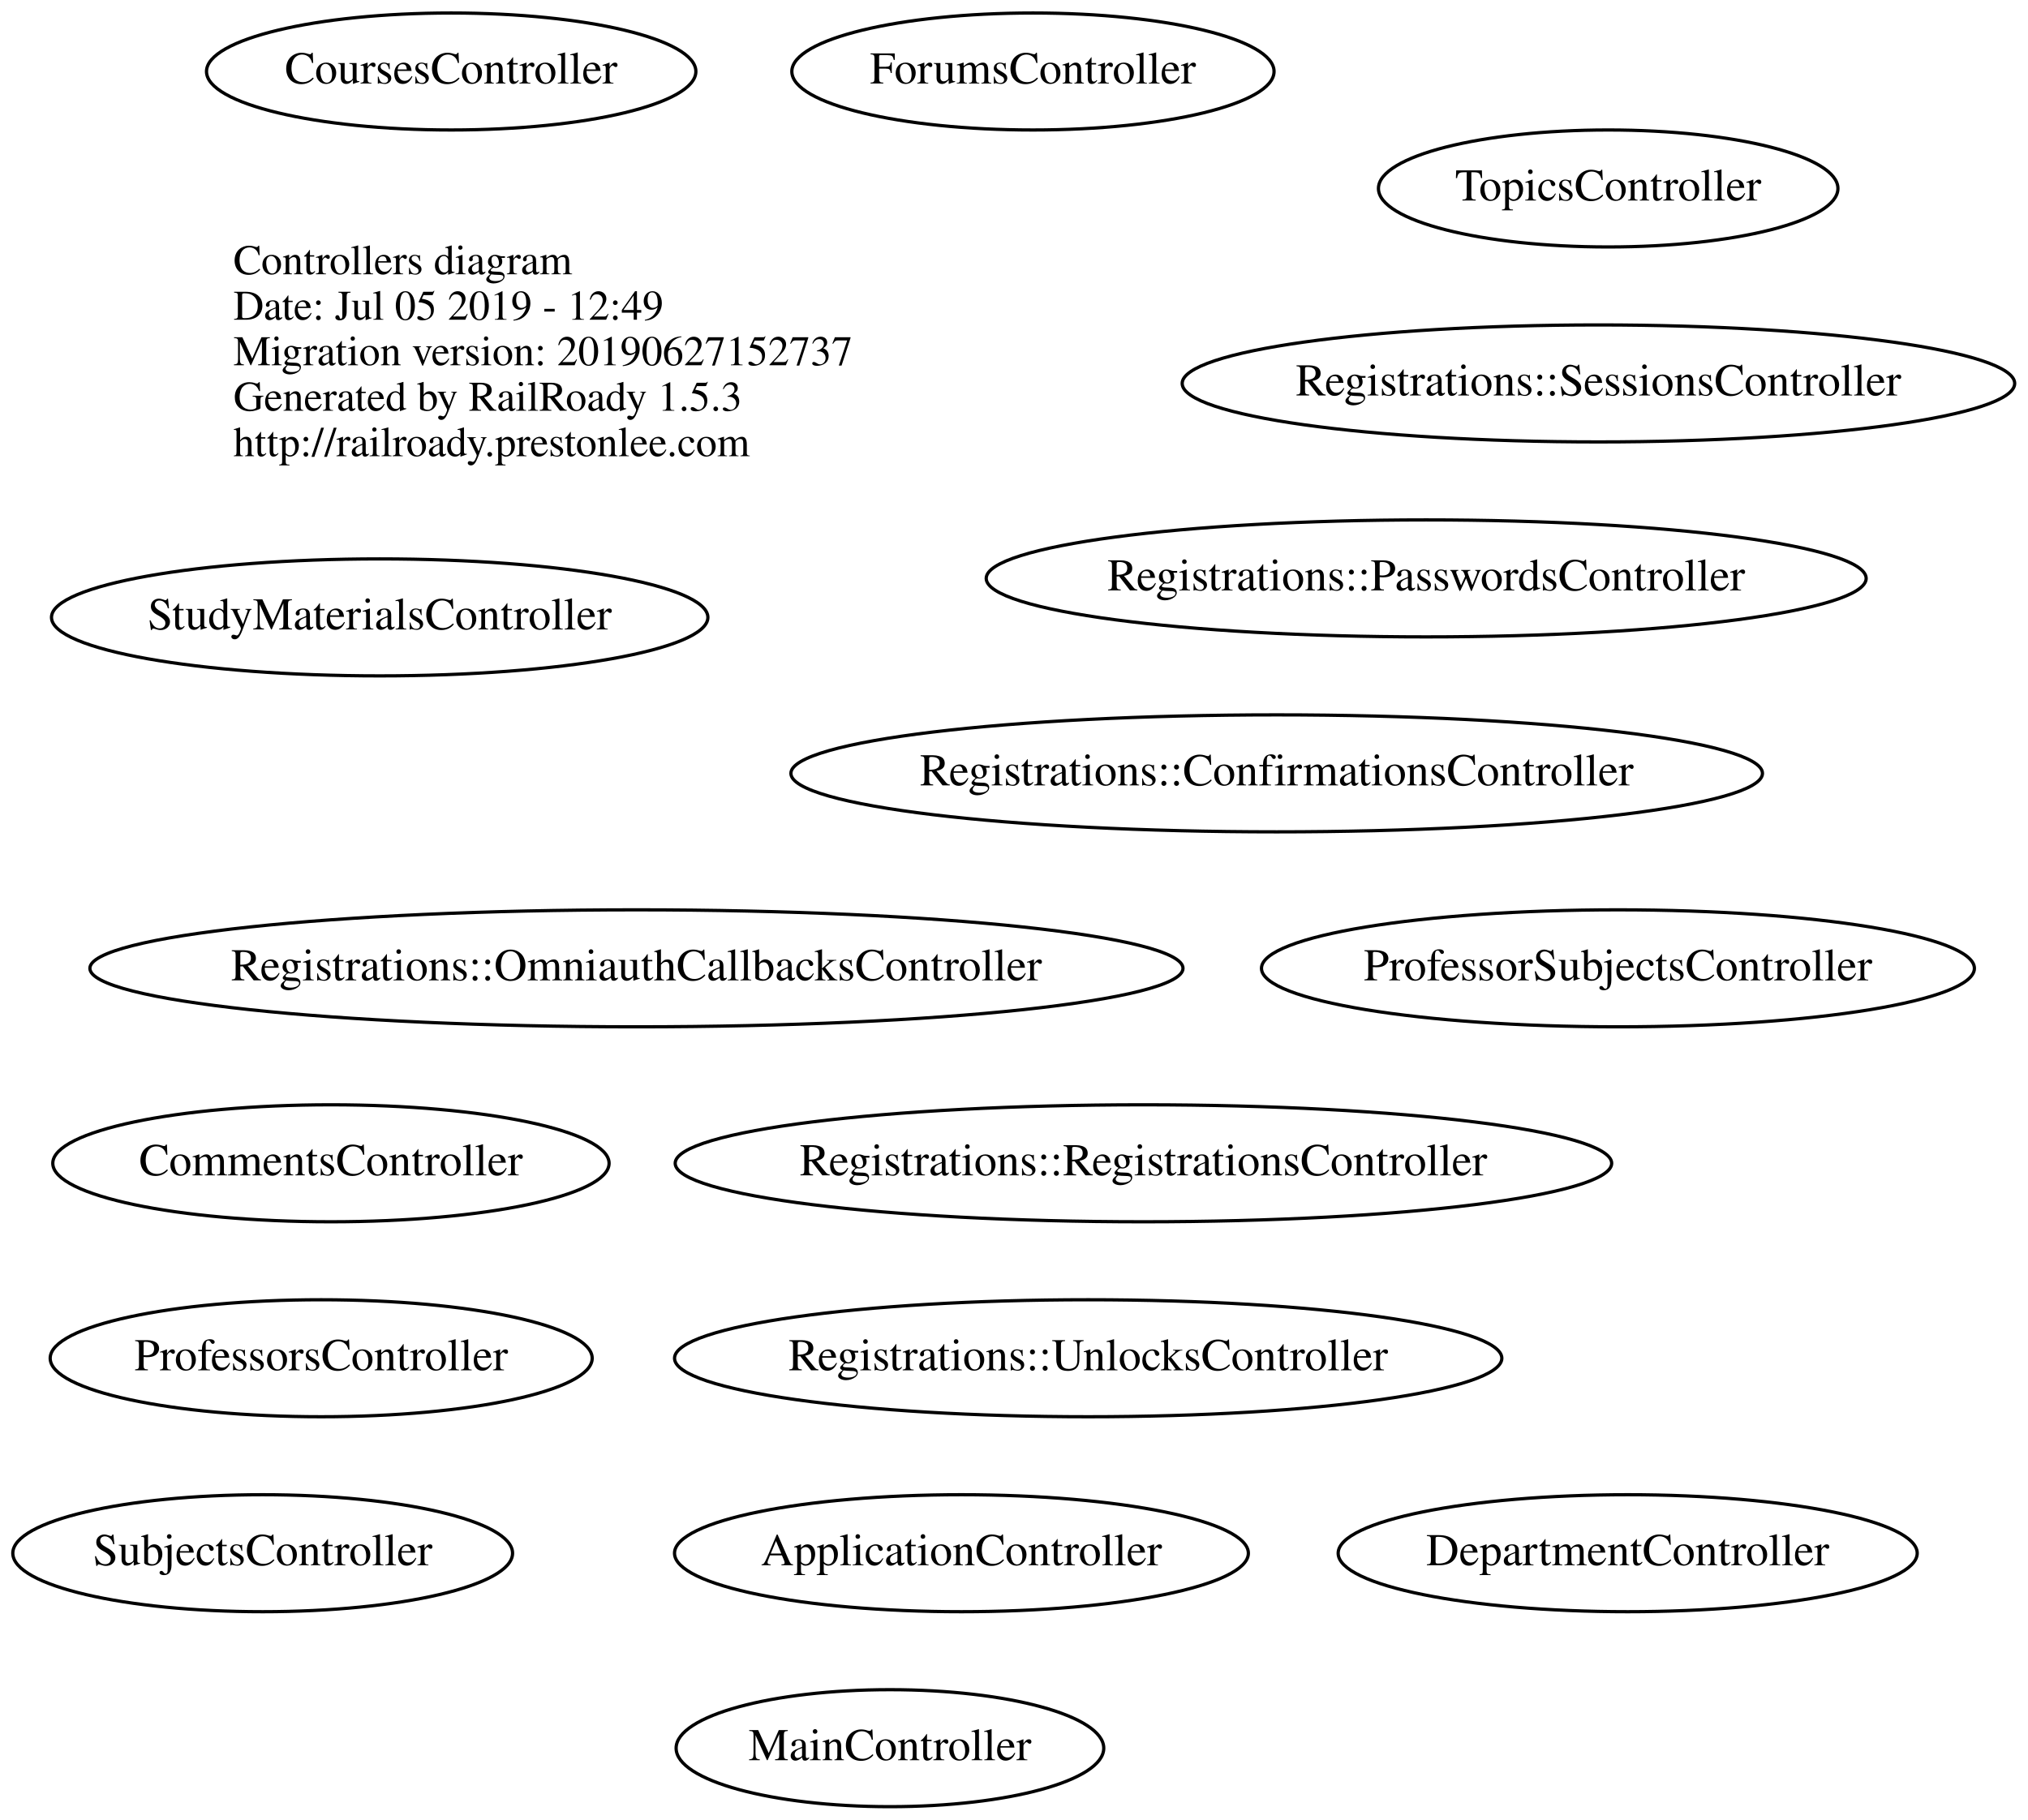
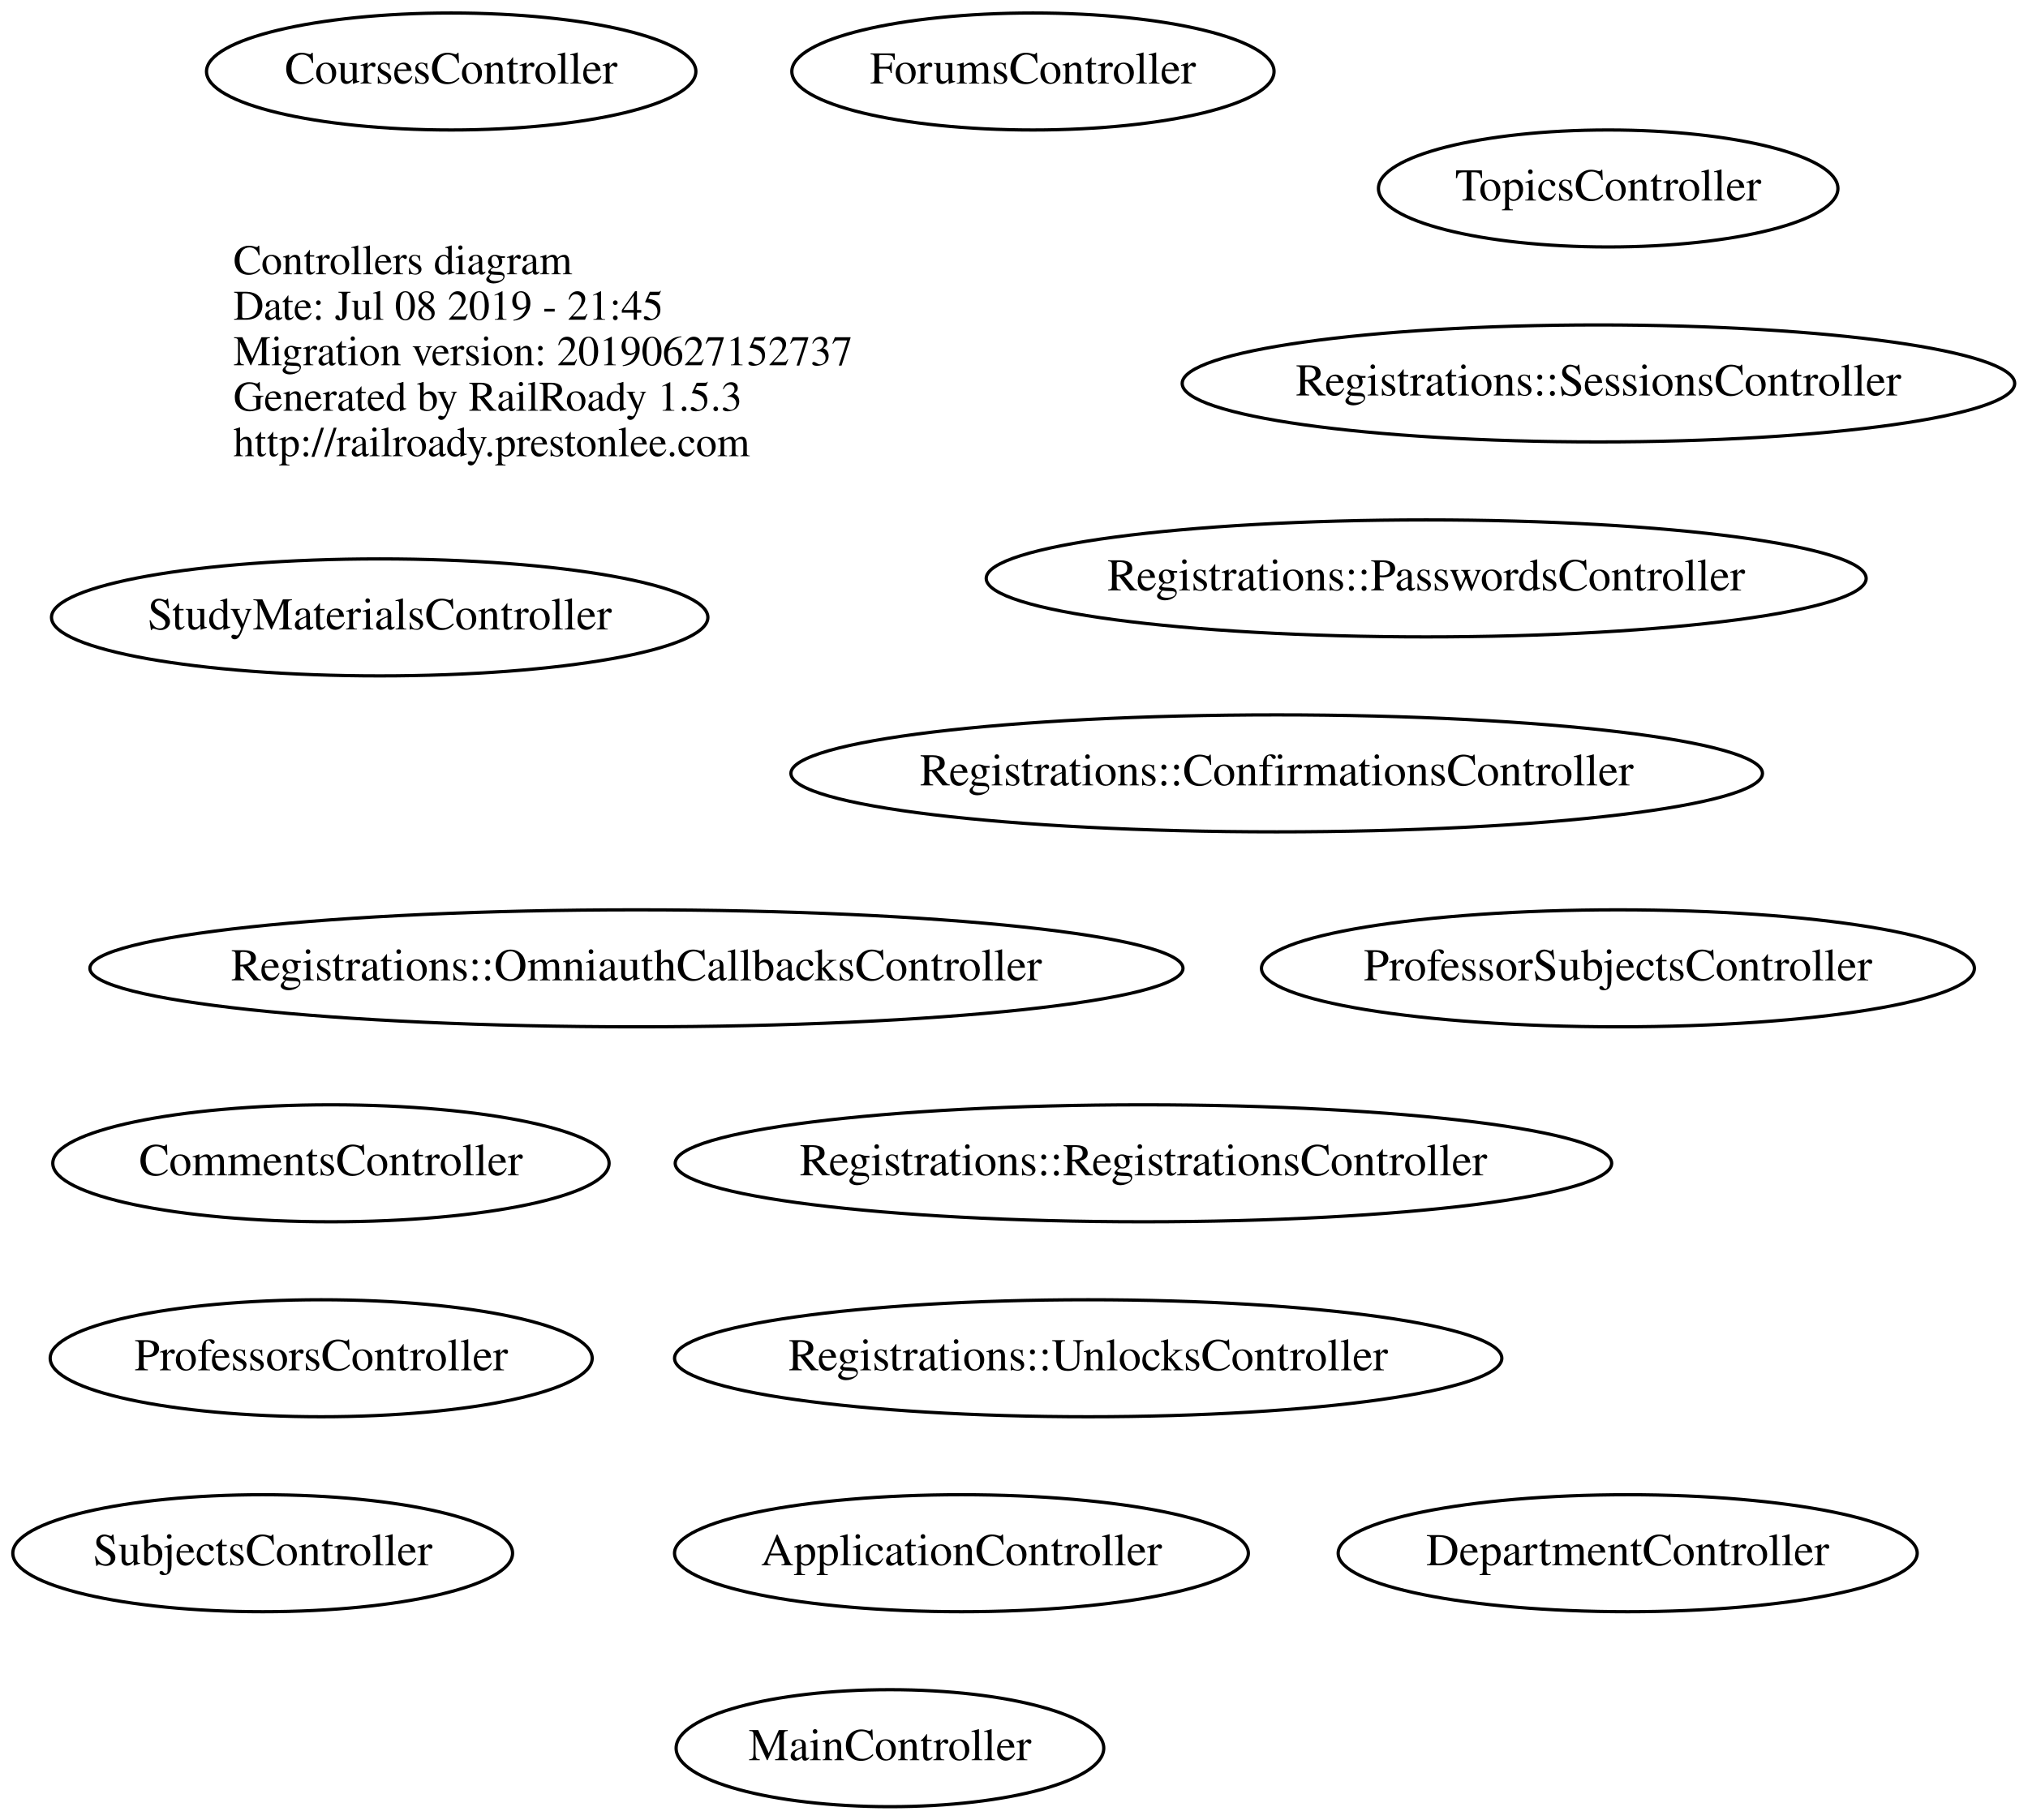
<svg xmlns="http://www.w3.org/2000/svg" width="624pt" height="560pt" viewBox="0.00 0.00 623.73 560.00">
  <g id="graph0" class="graph" transform="scale(1 1) rotate(0) translate(207.693 292)">
    <polygon fill="none" stroke="none" points="-207.693,268 -207.693,-292 416.039,-292 416.039,268 -207.693,268" />
    <g id="node1" class="node">
      <text text-anchor="start" x="-136" y="-207.6" font-family="Times,serif" font-size="13.00">Controllers diagram</text>
-       <text text-anchor="start" x="-136" y="-193.6" font-family="Times,serif" font-size="13.00">Date: Jul 05 2019 - 12:49</text>
+       <text text-anchor="start" x="-136" y="-193.6" font-family="Times,serif" font-size="13.00">Date: Jul 08 2019 - 21:45</text>
      <text text-anchor="start" x="-136" y="-179.6" font-family="Times,serif" font-size="13.00">Migration version: 20190627152737</text>
      <text text-anchor="start" x="-136" y="-165.6" font-family="Times,serif" font-size="13.00">Generated by RailRoady 1.5.3</text>
      <text text-anchor="start" x="-136" y="-151.6" font-family="Times,serif" font-size="13.00">http://railroady.prestonlee.com</text>
    </g>
    <g id="node2" class="node">
      <ellipse fill="none" stroke="black" cx="-106" cy="66" rx="85.585" ry="18" />
      <text text-anchor="middle" x="-106" y="69.7" font-family="Times,serif" font-size="14.00">CommentsController</text>
    </g>
    <g id="node3" class="node">
      <ellipse fill="none" stroke="black" cx="287" cy="-234" rx="70.688" ry="18" />
      <text text-anchor="middle" x="287" y="-230.3" font-family="Times,serif" font-size="14.00">TopicsController</text>
    </g>
    <g id="node4" class="node">
      <ellipse fill="none" stroke="black" cx="110" cy="-270" rx="74.187" ry="18" />
      <text text-anchor="middle" x="110" y="-266.3" font-family="Times,serif" font-size="14.00">ForumsController</text>
    </g>
    <g id="node5" class="node">
      <ellipse fill="none" stroke="black" cx="88" cy="186" rx="88.284" ry="18" />
      <text text-anchor="middle" x="88" y="189.7" font-family="Times,serif" font-size="14.00">ApplicationController</text>
    </g>
    <g id="node6" class="node">
      <ellipse fill="none" stroke="black" cx="231" cy="-114" rx="135.376" ry="18" />
      <text text-anchor="middle" x="231" y="-110.3" font-family="Times,serif" font-size="14.00">Registrations::PasswordsController</text>
    </g>
    <g id="node7" class="node">
      <ellipse fill="none" stroke="black" cx="-12" cy="6" rx="168.17" ry="18" />
      <text text-anchor="middle" x="-12" y="9.7" font-family="Times,serif" font-size="14.00">Registrations::OmniauthCallbacksController</text>
    </g>
    <g id="node8" class="node">
      <ellipse fill="none" stroke="black" cx="127" cy="126" rx="127.277" ry="18" />
      <text text-anchor="middle" x="127" y="129.7" font-family="Times,serif" font-size="14.00">Registrations::UnlocksController</text>
    </g>
    <g id="node9" class="node">
      <ellipse fill="none" stroke="black" cx="144" cy="66" rx="144.075" ry="18" />
      <text text-anchor="middle" x="144" y="69.7" font-family="Times,serif" font-size="14.00">Registrations::RegistrationsController</text>
    </g>
    <g id="node10" class="node">
      <ellipse fill="none" stroke="black" cx="185" cy="-54" rx="149.473" ry="18" />
      <text text-anchor="middle" x="185" y="-50.3" font-family="Times,serif" font-size="14.00">Registrations::ConfirmationsController</text>
    </g>
    <g id="node11" class="node">
      <ellipse fill="none" stroke="black" cx="284" cy="-174" rx="128.077" ry="18" />
      <text text-anchor="middle" x="284" y="-170.3" font-family="Times,serif" font-size="14.00">Registrations::SessionsController</text>
    </g>
    <g id="node12" class="node">
      <ellipse fill="none" stroke="black" cx="-109" cy="126" rx="83.386" ry="18" />
      <text text-anchor="middle" x="-109" y="129.7" font-family="Times,serif" font-size="14.00">ProfessorsController</text>
    </g>
    <g id="node13" class="node">
      <ellipse fill="none" stroke="black" cx="-69" cy="-270" rx="75.287" ry="18" />
      <text text-anchor="middle" x="-69" y="-266.3" font-family="Times,serif" font-size="14.00">CoursesController</text>
    </g>
    <g id="node14" class="node">
      <ellipse fill="none" stroke="black" cx="-91" cy="-102" rx="100.983" ry="18" />
      <text text-anchor="middle" x="-91" y="-98.3" font-family="Times,serif" font-size="14.00">StudyMaterialsController</text>
    </g>
    <g id="node15" class="node">
      <ellipse fill="none" stroke="black" cx="290" cy="6" rx="109.681" ry="18" />
      <text text-anchor="middle" x="290" y="9.7" font-family="Times,serif" font-size="14.00">ProfessorSubjectsController</text>
    </g>
    <g id="node16" class="node">
      <ellipse fill="none" stroke="black" cx="-127" cy="186" rx="76.887" ry="18" />
      <text text-anchor="middle" x="-127" y="189.7" font-family="Times,serif" font-size="14.00">SubjectsController</text>
    </g>
    <g id="node17" class="node">
      <ellipse fill="none" stroke="black" cx="66" cy="246" rx="65.789" ry="18" />
      <text text-anchor="middle" x="66" y="249.7" font-family="Times,serif" font-size="14.00">MainController</text>
    </g>
    <g id="node18" class="node">
      <ellipse fill="none" stroke="black" cx="293" cy="186" rx="89.084" ry="18" />
      <text text-anchor="middle" x="293" y="189.7" font-family="Times,serif" font-size="14.00">DepartmentController</text>
    </g>
  </g>
</svg>
